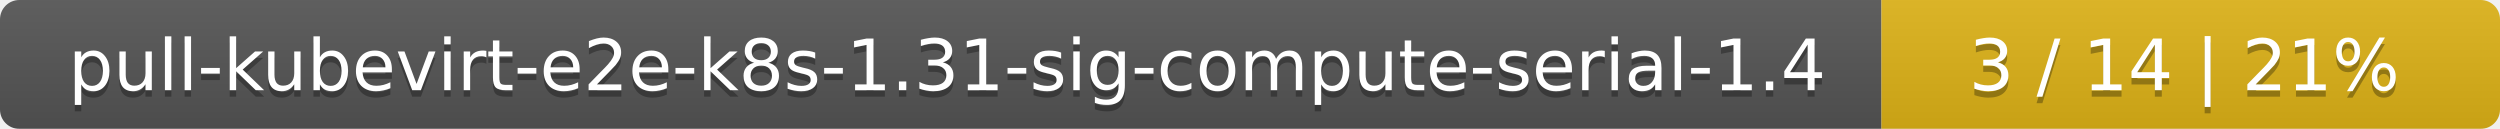
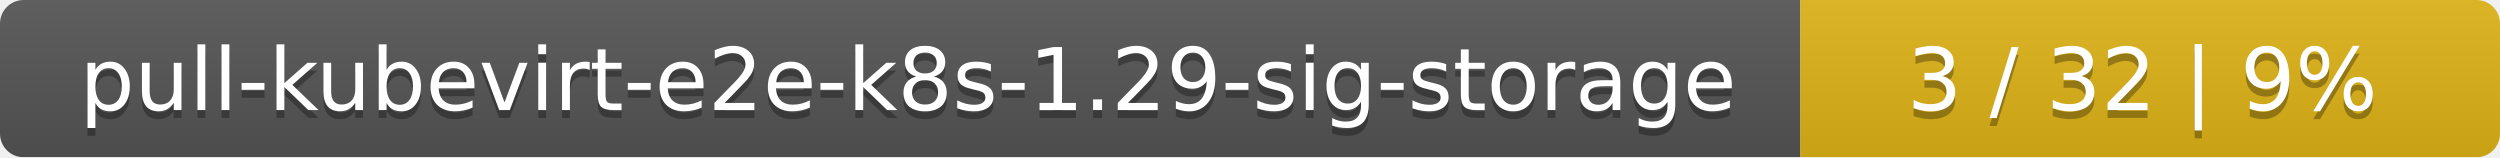
- <svg xmlns="http://www.w3.org/2000/svg" width="388" height="20">
+ <svg xmlns="http://www.w3.org/2000/svg" width="318" height="20">
  <linearGradient id="smooth" x2="0" y2="100%">
    <stop offset="0" stop-color="#bbb" stop-opacity=".1" />
    <stop offset="1" stop-opacity=".1" />
  </linearGradient>
  <mask id="round">
-     <rect width="388" height="20" rx="3" fill="#fff" />
+     <rect width="318" height="20" rx="3" fill="#fff" />
  </mask>
  <g mask="url(#round)">
-     <rect width="292" height="20" fill="#555" />
-     <rect x="292" width="96" height="20" fill="#dfb317" />
-     <rect width="388" height="20" fill="url(#smooth)" />
+     <rect width="229" height="20" fill="#555" />
+     <rect x="229" width="89" height="20" fill="#dfb317" />
+     <rect width="318" height="20" fill="url(#smooth)" />
  </g>
  <g fill="#fff" text-anchor="middle" font-family="DejaVu Sans,Verdana,Geneva,sans-serif" font-size="11">
-     <text x="147" y="15" fill="#010101" fill-opacity=".3">pull-kubevirt-e2e-k8s-1.31-sig-compute-serial-1.4</text>
-     <text x="147" y="14">pull-kubevirt-e2e-k8s-1.31-sig-compute-serial-1.4</text>
-     <text x="339" y="15" fill="#010101" fill-opacity=".3">3 / 14    |    21%</text>
-     <text x="339" y="14">3 / 14    |    21%</text>
+     <text x="115.5" y="15" fill="#010101" fill-opacity=".3">pull-kubevirt-e2e-k8s-1.29-sig-storage</text>
+     <text x="115.5" y="14">pull-kubevirt-e2e-k8s-1.29-sig-storage</text>
+     <text x="272.5" y="15" fill="#010101" fill-opacity=".3">3 / 32    |    9%</text>
+     <text x="272.5" y="14">3 / 32    |    9%</text>
  </g>
</svg>
